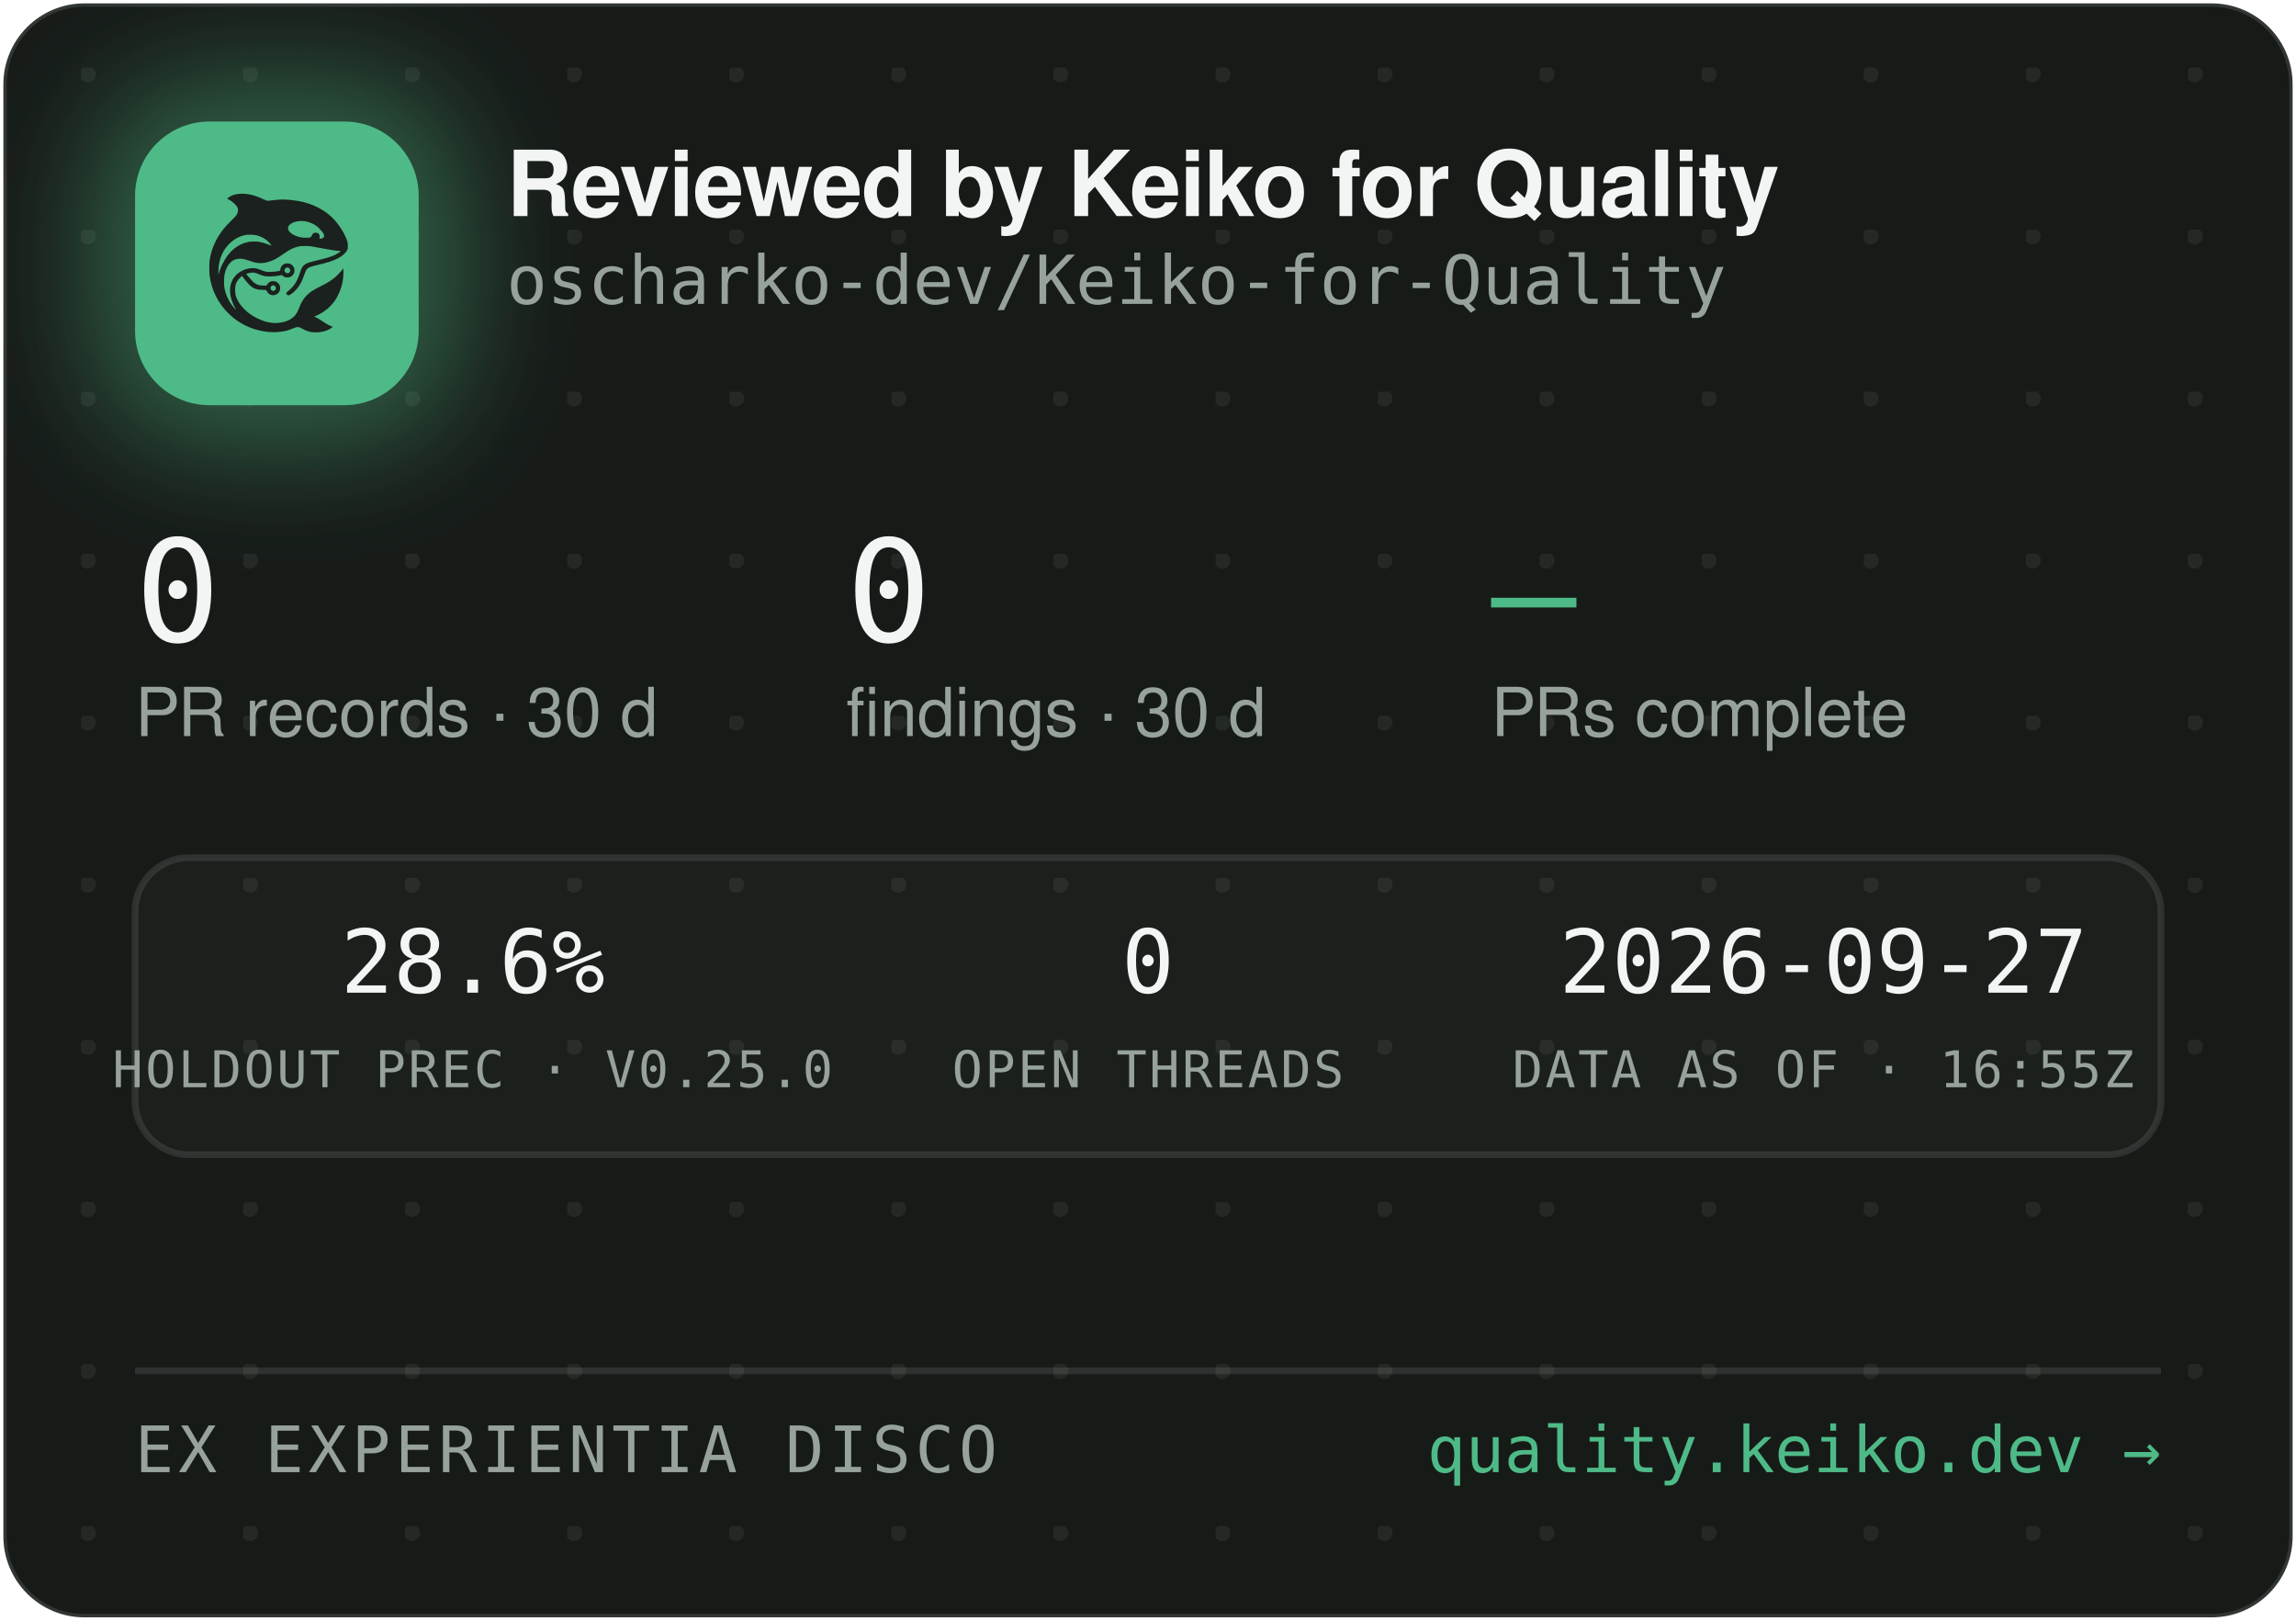
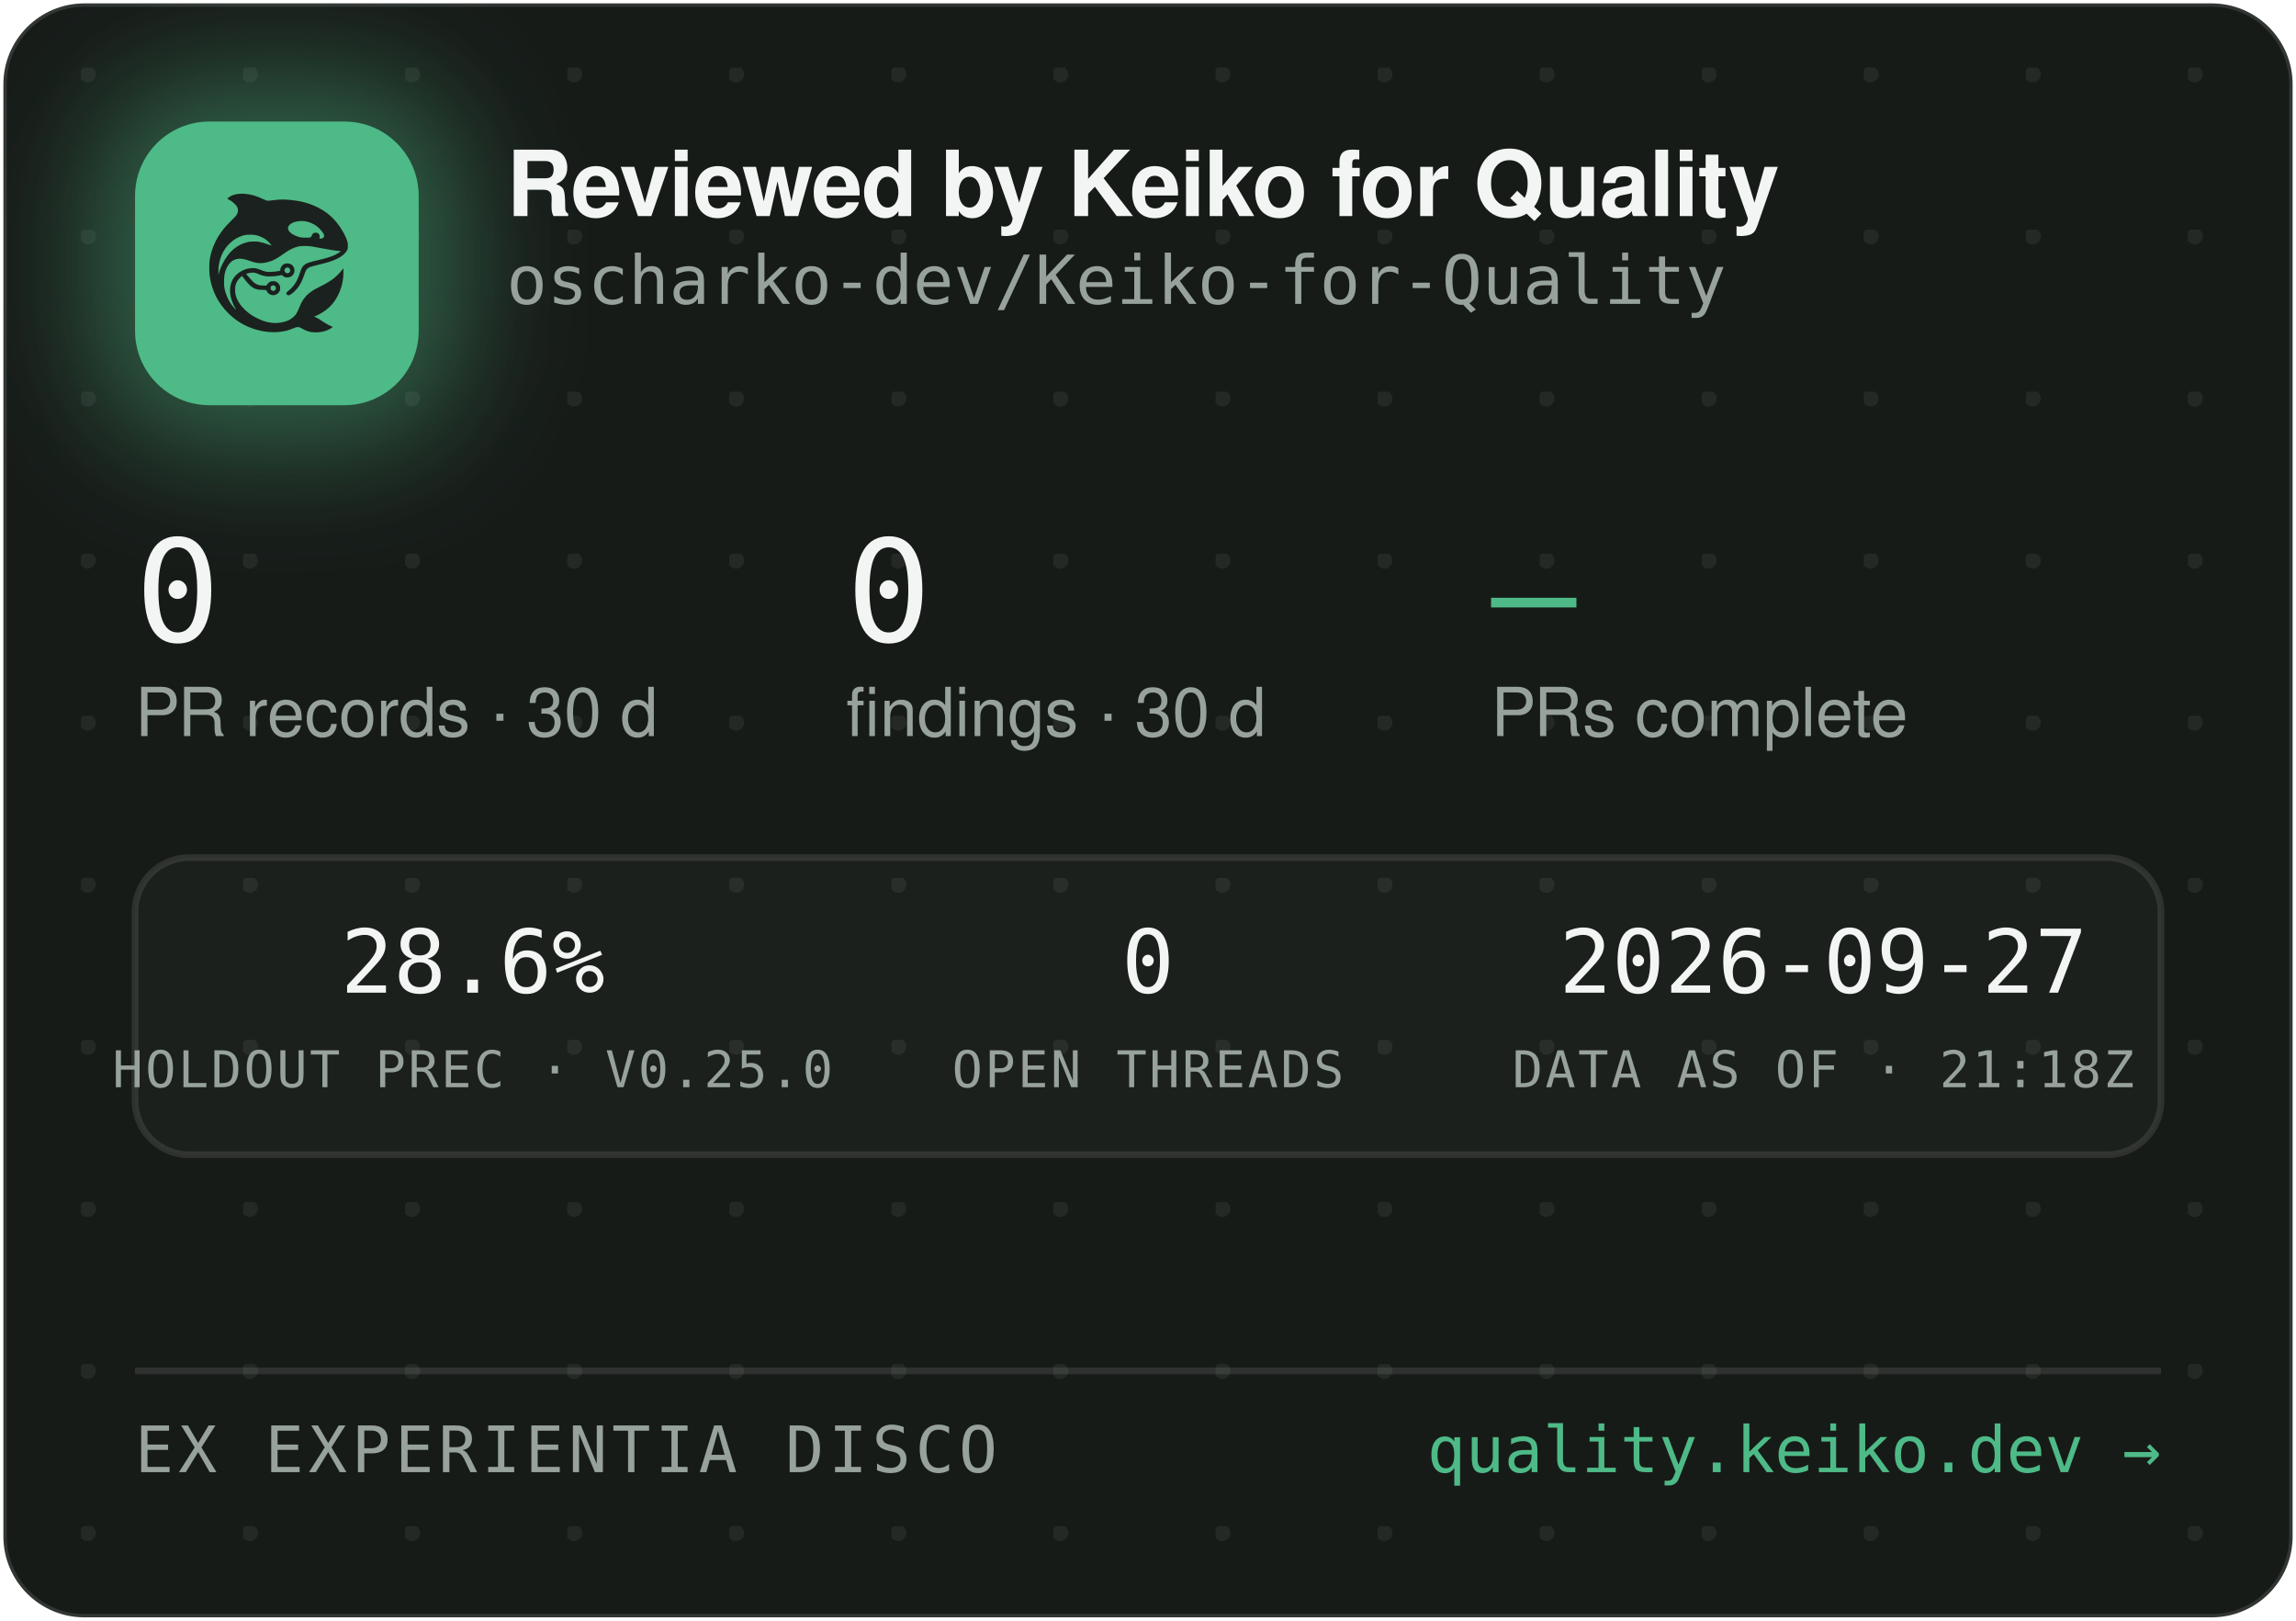
<svg xmlns="http://www.w3.org/2000/svg" width="340" height="240" viewBox="0 0 340 240" role="img" aria-label="Reviewed by Keiko for Quality — oscharko-dev/Keiko-for-Quality">
  <defs>
    <pattern id="dots" width="24" height="24" patternUnits="userSpaceOnUse" x="12" y="10">
      <circle cx="1" cy="1" r="1.2" fill="rgba(233,237,235,0.07)" />
    </pattern>
    <filter id="glow" x="-60%" y="-60%" width="220%" height="220%">
      <feGaussianBlur stdDeviation="9" />
    </filter>
    <clipPath id="card">
      <rect x="0.5" y="0.5" width="339" height="239" rx="12" />
    </clipPath>
  </defs>
  <rect x="0.5" y="0.5" width="339" height="239" rx="12" fill="#171B18" stroke="rgba(255,255,255,0.12)" />
  <rect x="0.5" y="0.5" width="339" height="239" rx="12" fill="url(#dots)" />
  <g clip-path="url(#card)">
    <rect x="14" y="12" width="54" height="54" rx="16" fill="rgba(78,186,135,0.45)" filter="url(#glow)" />
    <rect x="20" y="18" width="42" height="42" rx="11" fill="#4EBA87" />
    <g transform="translate(24,22) scale(0.03320312)">
      <g transform="translate(1024 0) scale(-1 1)">
        <g transform="translate(1024, 1024) scale(-0.1, -0.1)" fill="#1B211E" stroke="none">
          <path d="M3465 8223 c-144 -8 -314 -52 -408 -105 -69 -39 -146 -99 -146 -113 0 -5 30 -24 68 -42 146 -70 323 -229 377 -340 25 -49 29 -70 29 -138 -1 -72 -5 -88 -39 -160 -36 -75 -54 -95 -265 -305 -134 -132 -270 -279 -331 -355 -339 -425 -552 -896 -626 -1390 -25 -165 -25 -549 0 -720 92 -645 368 -1196 826 -1655 322 -324 710 -562 1145 -704 389 -126 793 -172 1155 -130 235 27 377 63 579 149 205 87 268 86 423 -7 102 -62 231 -115 335 -138 247 -56 562 -26 794 74 92 40 244 136 232 146 -4 3 -26 12 -48 19 -86 28 -246 116 -385 211 -162 112 -284 182 -357 207 l-48 17 40 15 c185 70 436 223 595 363 438 386 695 1014 678 1663 l-3 120 -50 -70 c-64 -90 -248 -280 -350 -362 -171 -136 -366 -255 -645 -391 -288 -140 -442 -243 -590 -391 -136 -137 -247 -316 -325 -526 -47 -127 -114 -262 -160 -326 -79 -107 -237 -224 -384 -283 -136 -55 -355 -96 -514 -96 -274 0 -548 71 -832 215 -242 123 -375 216 -553 389 -175 171 -287 332 -361 517 -44 114 -63 216 -63 359 0 152 17 233 74 350 35 70 59 102 136 179 l95 94 21 -29 c55 -75 219 -277 277 -338 171 -183 337 -256 582 -256 56 0 126 -3 155 -7 53 -6 54 -7 76 -57 30 -66 97 -128 172 -156 151 -57 318 11 395 160 33 62 34 193 3 261 -30 64 -88 125 -148 157 -44 23 -63 27 -141 27 -78 0 -97 -4 -140 -27 -58 -30 -131 -105 -141 -142 -6 -25 -8 -26 -93 -26 -47 0 -131 5 -186 10 -87 8 -111 15 -182 51 -45 22 -109 66 -143 96 -59 53 -326 361 -319 367 14 11 179 47 241 52 102 9 177 -7 318 -66 158 -66 243 -89 357 -99 157 -12 413 5 582 40 l93 19 44 -39 c59 -52 135 -75 228 -69 117 8 212 72 262 176 23 47 28 71 28 138 0 70 -4 89 -29 138 -55 110 -145 167 -270 174 -65 3 -91 0 -137 -18 -107 -40 -183 -140 -195 -257 l-6 -52 -51 -11 c-104 -23 -285 -41 -411 -42 -149 -1 -211 12 -402 88 -186 74 -256 88 -403 81 -193 -8 -377 -70 -546 -182 -342 -228 -485 -611 -399 -1064 30 -157 119 -388 209 -541 20 -35 35 -64 33 -66 -8 -8 -111 108 -190 214 -154 206 -278 489 -324 737 -28 154 -25 492 6 635 46 216 133 391 256 514 82 82 161 128 271 156 152 39 300 23 529 -57 217 -76 308 -101 410 -114 137 -17 284 -7 426 30 272 70 414 145 809 425 217 153 399 238 610 283 64 14 129 18 265 18 197 0 269 -9 615 -76 461 -89 843 -149 952 -149 41 0 41 0 23 -20 -28 -31 -169 -119 -254 -158 -167 -77 -388 -145 -716 -222 -399 -93 -508 -128 -608 -194 -102 -68 -160 -160 -217 -346 -35 -115 -102 -286 -149 -378 -85 -168 -227 -341 -377 -458 -105 -82 -115 -107 -69 -162 29 -34 65 -44 109 -29 86 29 261 181 371 322 126 162 201 309 295 581 61 176 90 232 145 283 62 57 163 93 470 165 439 104 640 169 863 278 206 100 368 240 434 375 32 67 33 71 33 198 -1 120 -3 138 -34 229 -98 294 -319 655 -573 936 -381 421 -968 723 -1618 834 -448 76 -767 83 -1169 25 -80 -12 -165 -19 -190 -17 -26 3 -90 26 -146 53 -343 162 -576 233 -842 255 -114 9 -141 10 -248 3z m2926 -1227 c164 -27 346 -102 485 -202 181 -129 354 -348 354 -448 0 -64 -75 -126 -154 -126 -60 0 -63 4 -52 70 8 50 7 65 -9 100 -29 64 -74 93 -151 98 -54 4 -70 1 -107 -21 -42 -25 -61 -52 -91 -129 -25 -64 -55 -73 -246 -73 -121 0 -187 5 -248 18 -318 70 -556 242 -556 402 0 218 388 374 775 311z m-2249 -611 c119 -21 208 -50 321 -106 114 -56 177 -100 266 -184 67 -63 157 -173 148 -181 -2 -3 -61 18 -130 45 -131 52 -298 100 -427 122 -113 20 -367 17 -470 -4 -502 -106 -885 -433 -1160 -992 -70 -142 -160 -379 -160 -424 0 -9 -5 -23 -11 -31 -13 -19 -5 316 10 410 80 482 295 846 661 1117 145 107 350 197 522 228 100 18 326 18 430 0z m1485 -1456 c95 -36 119 -159 42 -223 -78 -66 -209 -1 -209 104 0 60 33 100 99 121 36 10 36 10 68 -2z m-591 -822 c29 -26 37 -42 40 -77 6 -54 -9 -86 -55 -117 -41 -28 -70 -29 -119 -4 -44 22 -62 55 -62 112 0 51 13 75 53 99 50 31 101 26 143 -13z" />
        </g>
      </g>
    </g>
    <text x="75" y="32" font-family="-apple-system,'Segoe UI',Helvetica,Arial,sans-serif" font-size="13.5" font-weight="650" letter-spacing="-0.14" fill="#F2F5F3">Reviewed by Keiko for Quality</text>
    <text x="75" y="45" font-family="'JetBrains Mono',SFMono-Regular,Consolas,Menlo,monospace" font-size="10" fill="#98A29C">oscharko-dev/Keiko-for-Quality</text>
    <text x="20" y="95" font-family="'JetBrains Mono',SFMono-Regular,Consolas,Menlo,monospace" font-size="21" fill="#F2F5F3">0</text>
    <text x="20" y="109" font-family="-apple-system,'Segoe UI',Helvetica,Arial,sans-serif" font-size="10" fill="#98A29C">PR records · 30 d</text>
    <text x="125.3" y="95" font-family="'JetBrains Mono',SFMono-Regular,Consolas,Menlo,monospace" font-size="21" fill="#F2F5F3">0</text>
    <text x="125.3" y="109" font-family="-apple-system,'Segoe UI',Helvetica,Arial,sans-serif" font-size="10" fill="#98A29C">findings · 30 d</text>
    <text x="220.8" y="95" font-family="'JetBrains Mono',SFMono-Regular,Consolas,Menlo,monospace" font-size="21" fill="#4EBA87">—</text>
    <text x="220.8" y="109" font-family="-apple-system,'Segoe UI',Helvetica,Arial,sans-serif" font-size="10" fill="#98A29C">PRs complete</text>
    <rect x="20" y="127" width="300" height="44" rx="8" fill="rgba(255,255,255,0.025)" stroke="rgba(255,255,255,0.1)" />
    <text x="70" y="147" text-anchor="middle" font-family="'JetBrains Mono',SFMono-Regular,Consolas,Menlo,monospace" font-size="13" fill="#F2F5F3">28.6%</text>
    <text x="70" y="161" text-anchor="middle" font-family="'JetBrains Mono',SFMono-Regular,Consolas,Menlo,monospace" font-size="7.5" letter-spacing="0.35" fill="#98A29C">HOLDOUT PREC · V0.25.0</text>
    <text x="170" y="147" text-anchor="middle" font-family="'JetBrains Mono',SFMono-Regular,Consolas,Menlo,monospace" font-size="13" fill="#F2F5F3">0</text>
    <text x="170" y="161" text-anchor="middle" font-family="'JetBrains Mono',SFMono-Regular,Consolas,Menlo,monospace" font-size="7.5" letter-spacing="0.35" fill="#98A29C">OPEN THREADS</text>
    <text x="270" y="147" text-anchor="middle" font-family="'JetBrains Mono',SFMono-Regular,Consolas,Menlo,monospace" font-size="13" fill="#F2F5F3">2026-09-27</text>
-     <text x="270" y="161" text-anchor="middle" font-family="'JetBrains Mono',SFMono-Regular,Consolas,Menlo,monospace" font-size="7.5" letter-spacing="0.35" fill="#98A29C">DATA AS OF · 16:55Z</text>
+     <text x="270" y="161" text-anchor="middle" font-family="'JetBrains Mono',SFMono-Regular,Consolas,Menlo,monospace" font-size="7.5" letter-spacing="0.35" fill="#98A29C">DATA AS OF · 21:18Z</text>
    <line x1="20" y1="203" x2="320" y2="203" stroke="rgba(255,255,255,0.1)" />
    <text x="20" y="218" font-family="'JetBrains Mono',SFMono-Regular,Consolas,Menlo,monospace" font-size="9.5" letter-spacing="0.7" fill="#98A29C">EX EXPERIENTIA DISCO</text>
    <text x="320" y="218" text-anchor="end" font-family="'JetBrains Mono',SFMono-Regular,Consolas,Menlo,monospace" font-size="9.5" fill="#4EBA87">quality.keiko.dev →</text>
  </g>
</svg>
